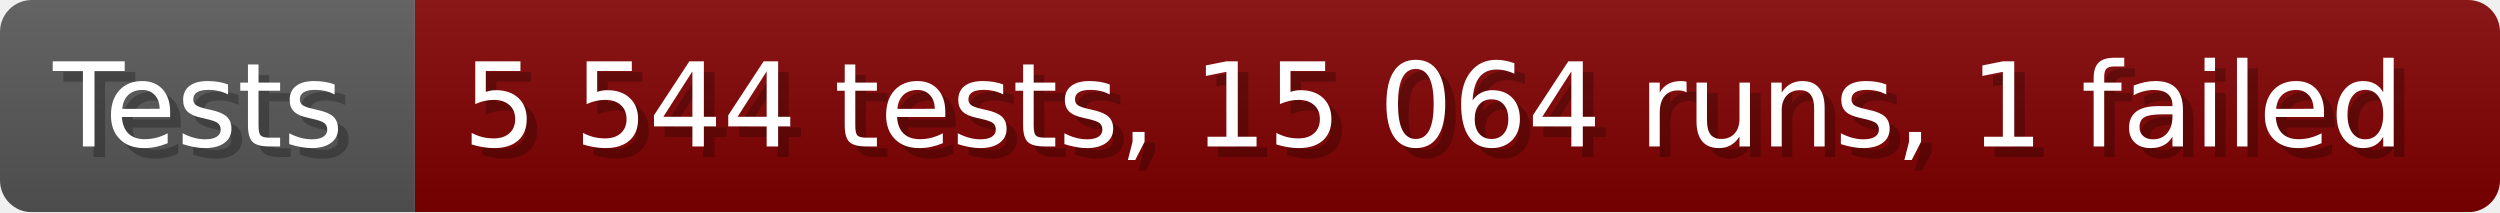
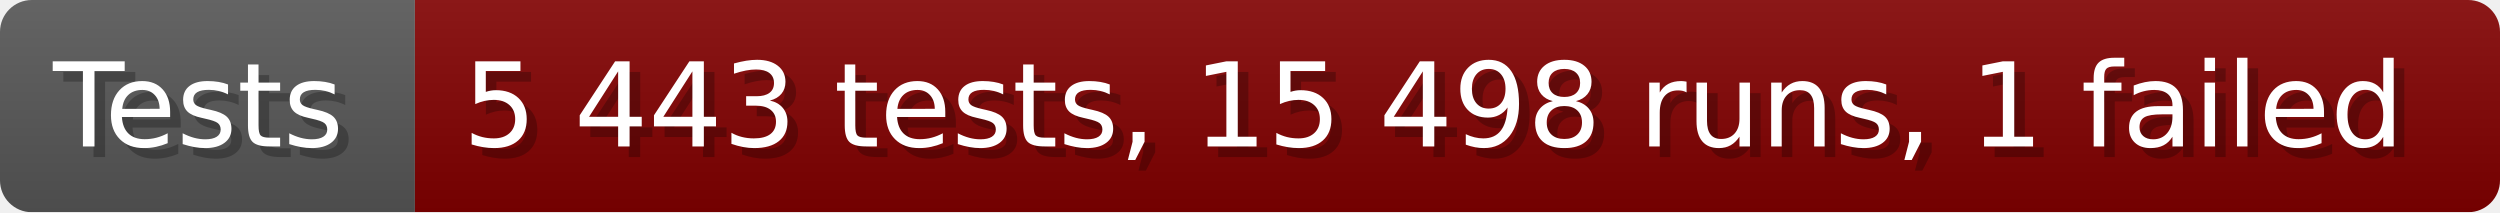
- <svg xmlns="http://www.w3.org/2000/svg" width="235.6" height="20" viewBox="0 0 2356 200" role="img" aria-label="Tests: 5 544 tests, 15 064 runs, 1 failed">
+ <svg xmlns="http://www.w3.org/2000/svg" width="235.6" height="20" viewBox="0 0 2356 200" role="img" aria-label="Tests: 5 443 tests, 15 498 runs, 1 failed">
  <linearGradient id="a" x2="0" y2="100%">
    <stop offset="0" stop-opacity=".1" stop-color="#EEE" />
    <stop offset="1" stop-opacity=".1" />
  </linearGradient>
  <mask id="m">
    <rect width="2356" height="200" rx="30" fill="#FFF" />
  </mask>
  <g mask="url(#m)">
    <rect width="391" height="200" fill="#555" />
    <rect width="1965" height="200" fill="#800000" x="391" />
    <rect width="2356" height="200" fill="url(#a)" />
  </g>
  <g aria-hidden="true" fill="#fff" text-anchor="start" font-family="Verdana,DejaVu Sans,sans-serif" font-size="110">
    <text x="60" y="148" textLength="291" fill="#000" opacity="0.25">Tests</text>
    <text x="50" y="138" textLength="291">Tests</text>
-     <text x="446" y="148" textLength="1865" fill="#000" opacity="0.25">5 544 tests, 15 064 runs, 1 failed</text>
-     <text x="436" y="138" textLength="1865">5 544 tests, 15 064 runs, 1 failed</text>
+     <text x="446" y="148" textLength="1865" fill="#000" opacity="0.25">5 443 tests, 15 498 runs, 1 failed</text>
+     <text x="436" y="138" textLength="1865">5 443 tests, 15 498 runs, 1 failed</text>
  </g>
</svg>
